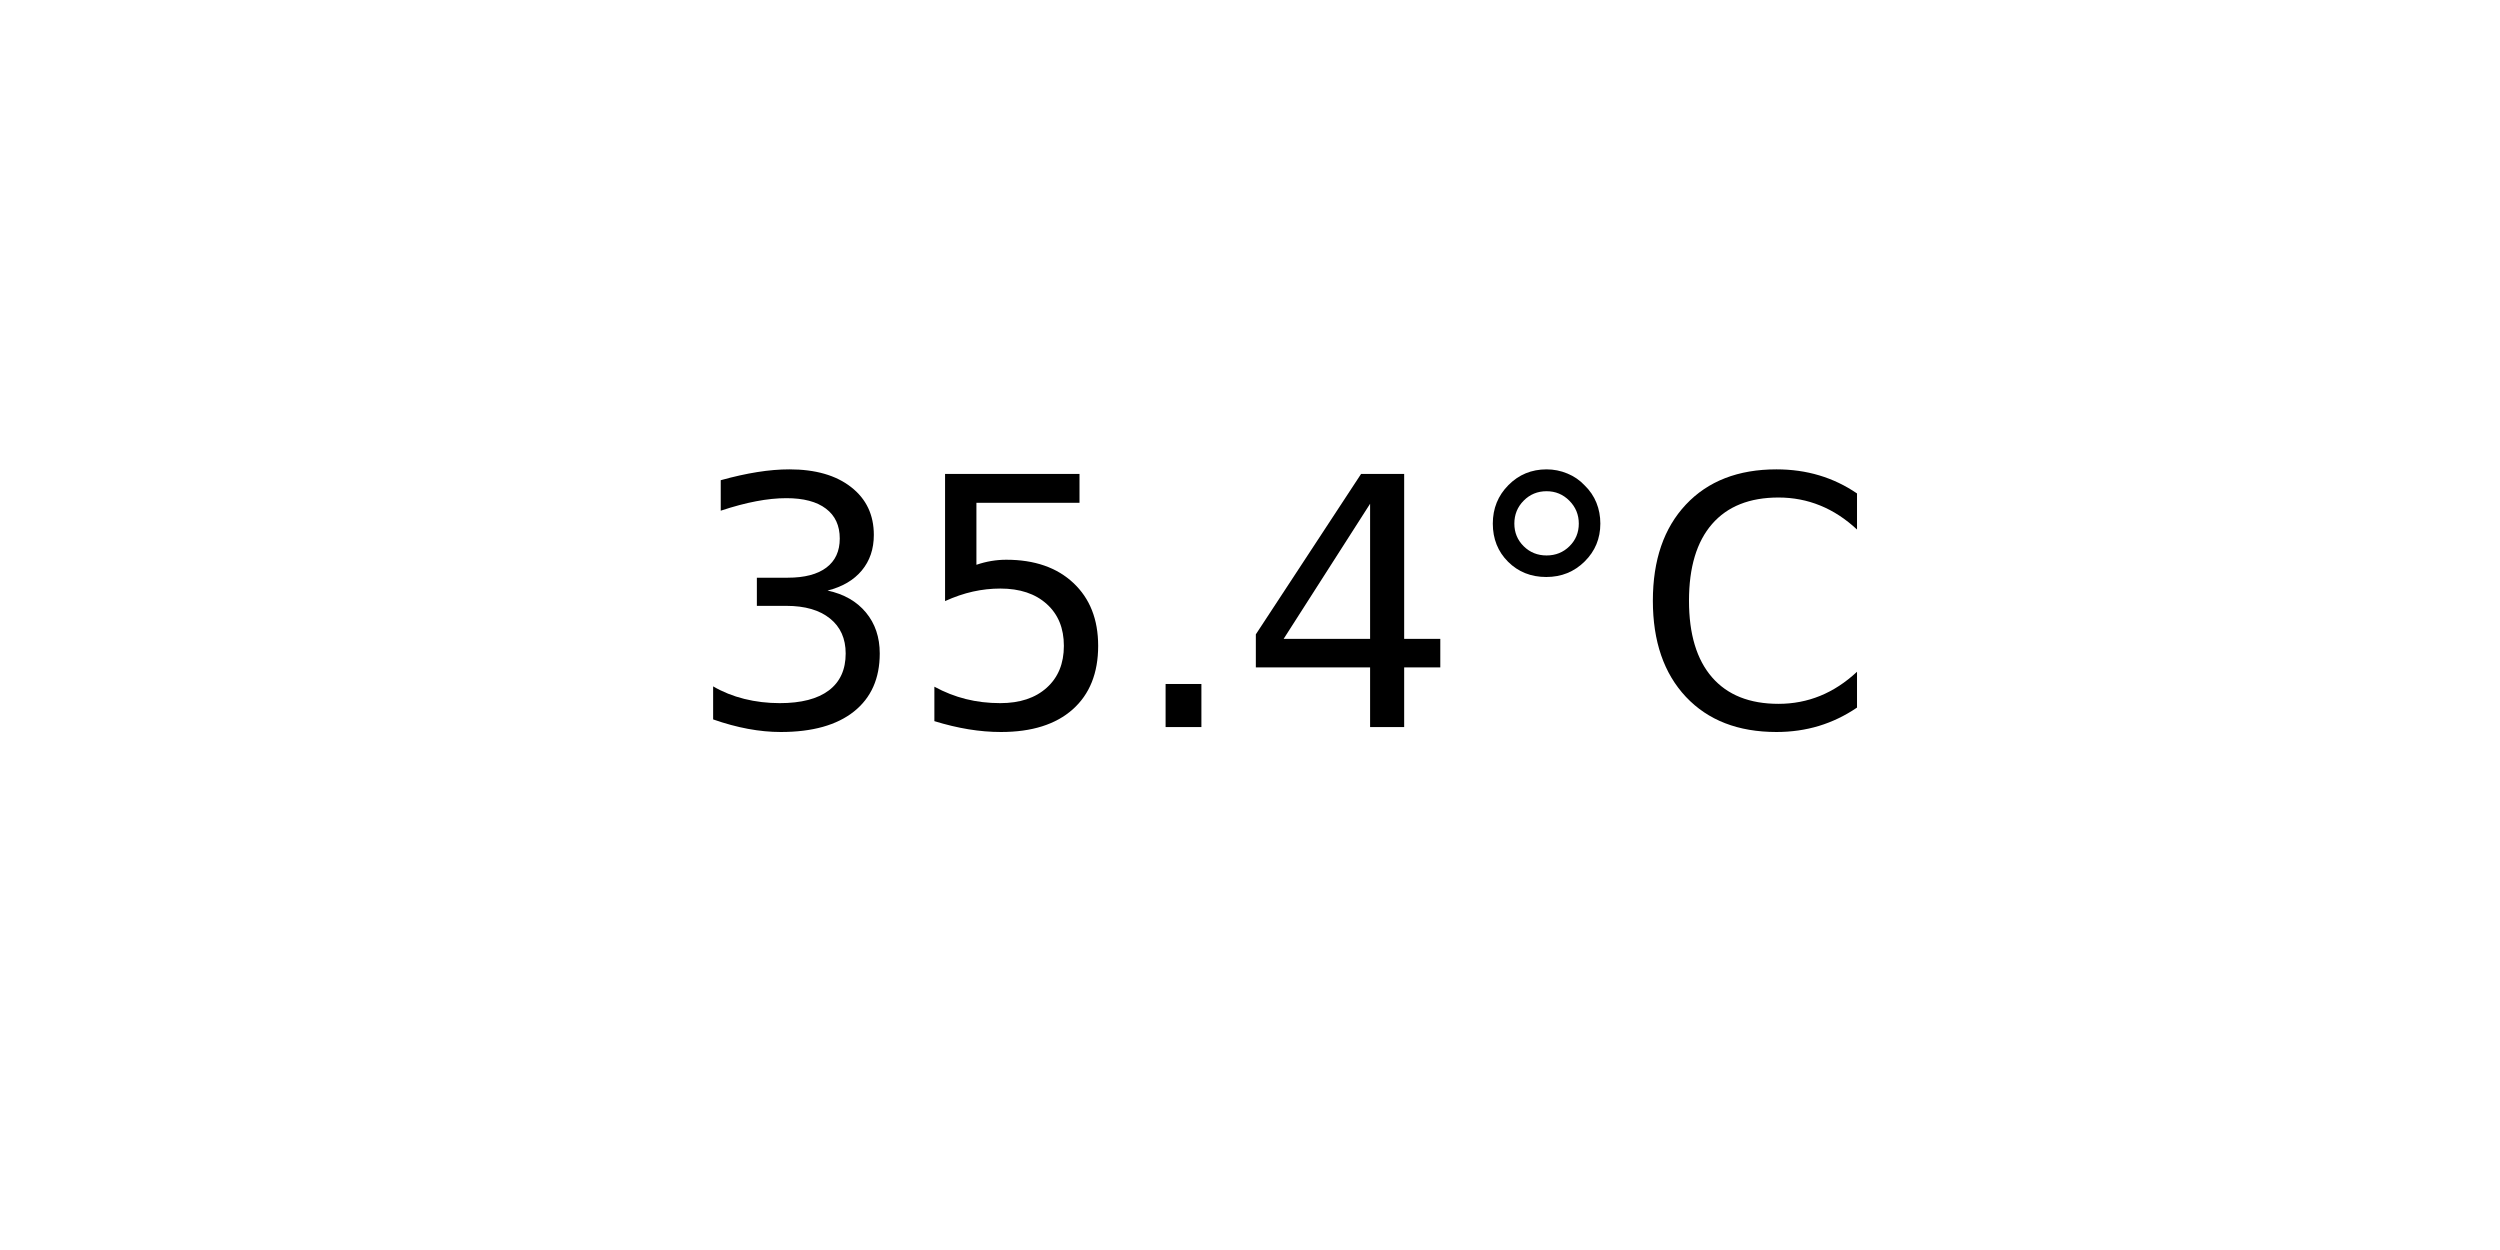
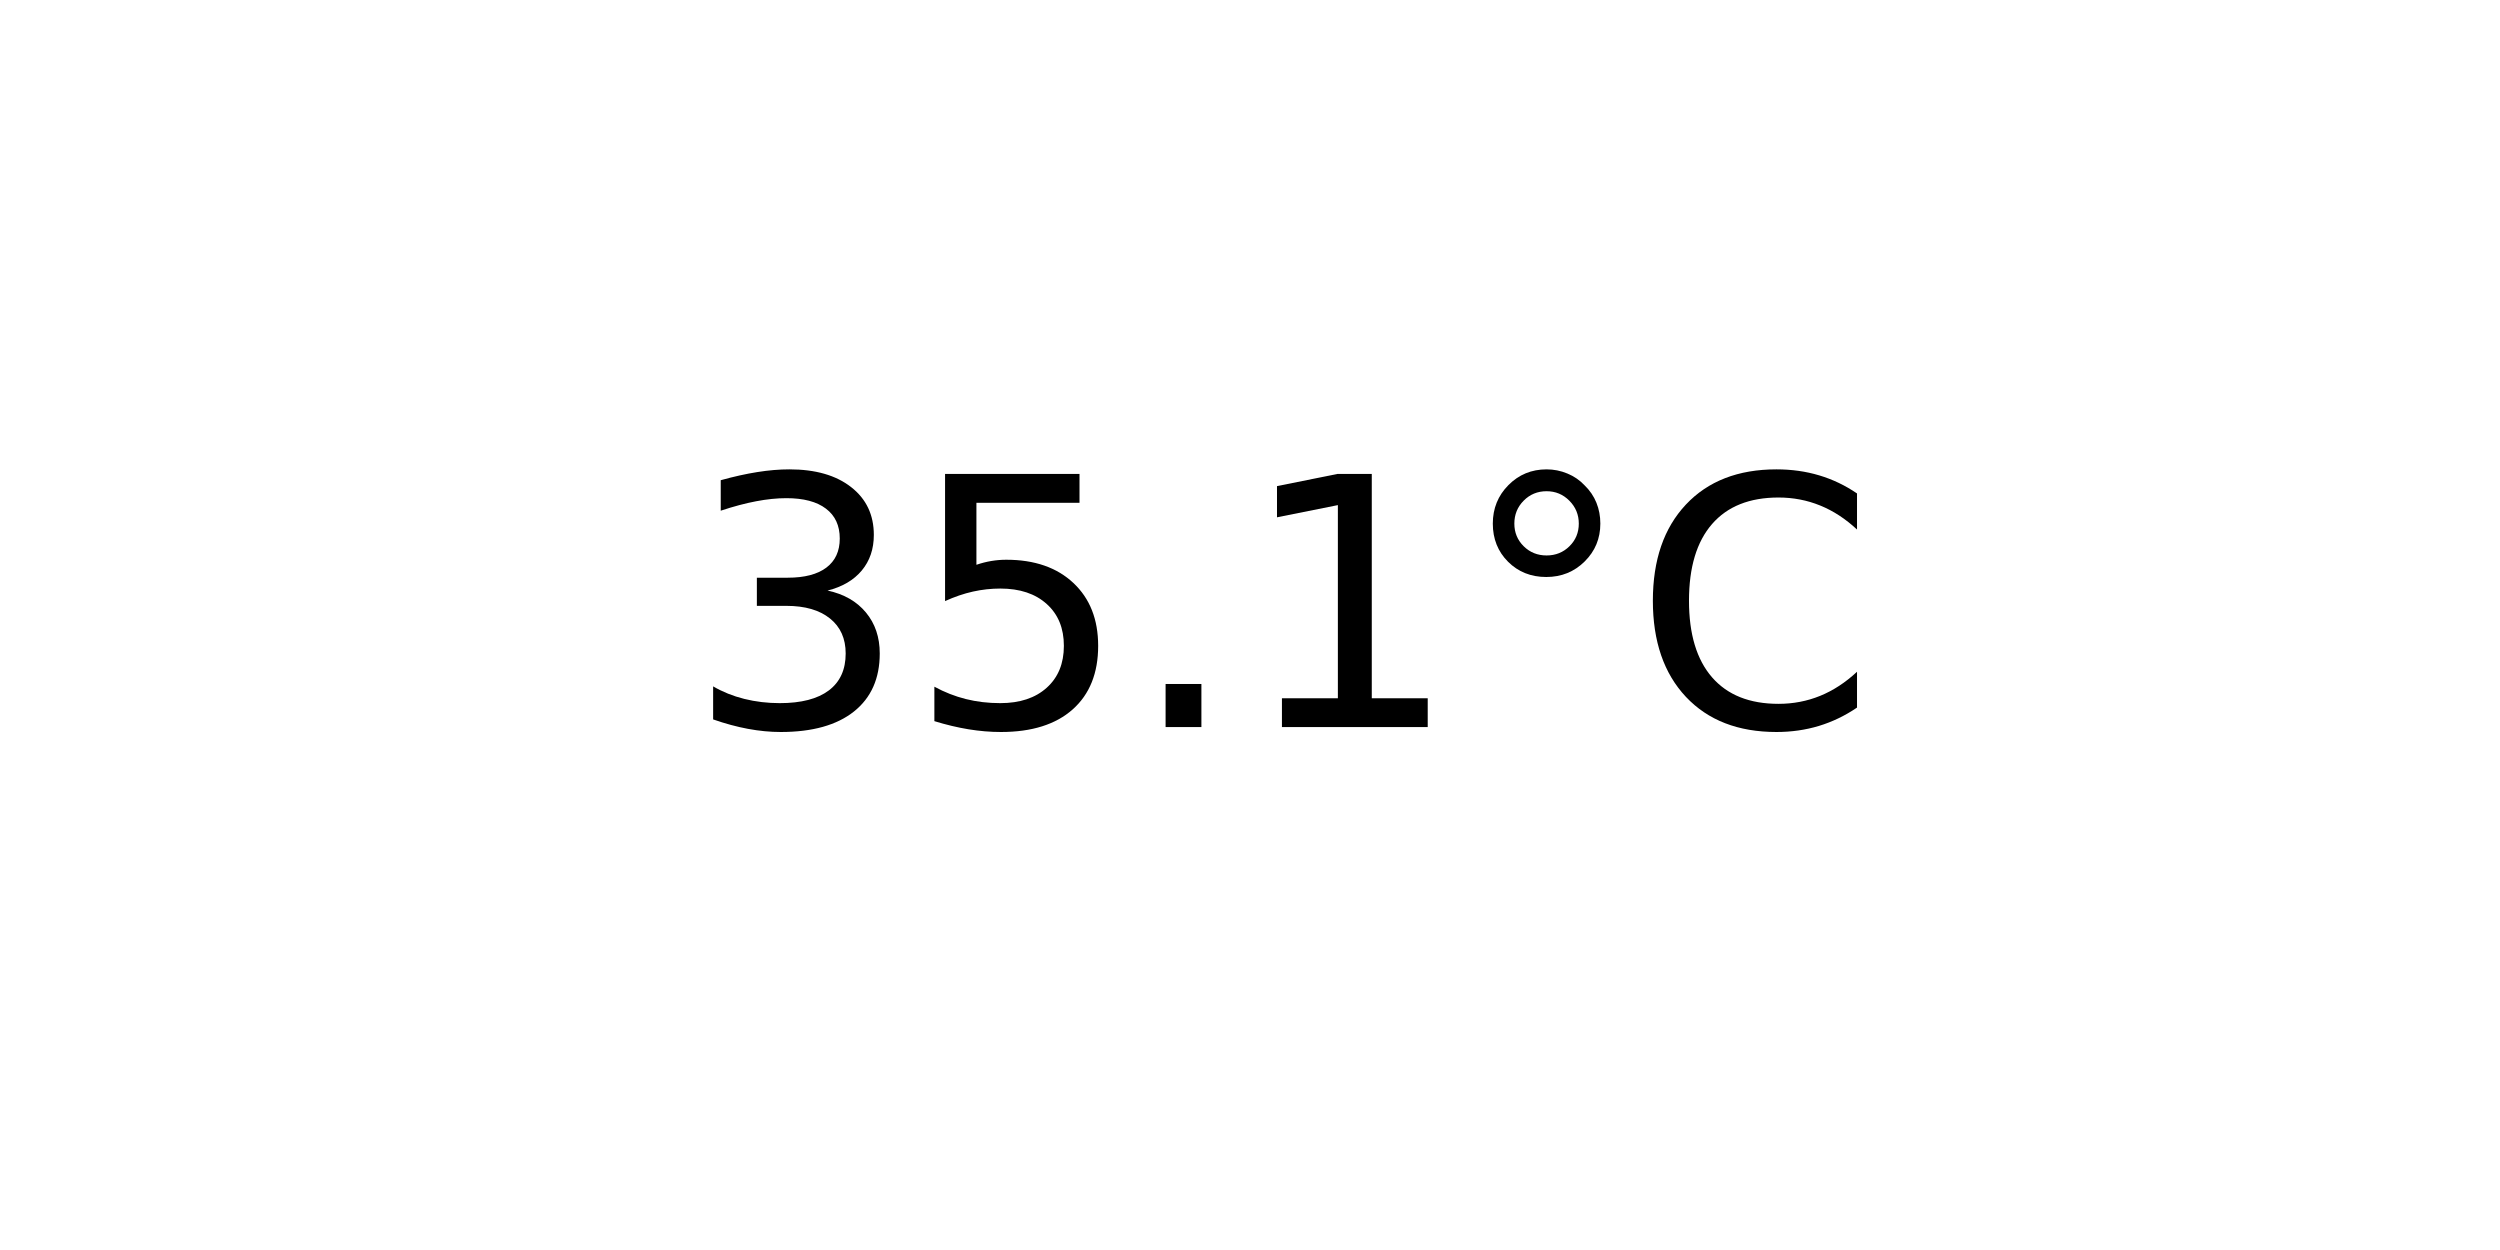
<svg xmlns="http://www.w3.org/2000/svg" xmlns:xlink="http://www.w3.org/1999/xlink" width="72pt" height="36pt" viewBox="0 0 72 36" version="1.1">
  <defs>
    <style type="text/css">*{stroke-linejoin: round; stroke-linecap: butt}</style>
  </defs>
  <g id="figure_1">
    <g id="axes_1">
      <g id="text_1">
        <g transform="translate(19.77578 20.93937) scale(0.1 -0.1)">
          <defs>
            <path id="DejaVuSans-33" d="M 2597 2516  Q 3050 2419 3304 2112  Q 3559 1806 3559 1356  Q 3559 666 3084 287  Q 2609 -91 1734 -91  Q 1441 -91 1130 -33  Q 819 25 488 141  L 488 750  Q 750 597 1062 519  Q 1375 441 1716 441  Q 2309 441 2620 675  Q 2931 909 2931 1356  Q 2931 1769 2642 2001  Q 2353 2234 1838 2234  L 1294 2234  L 1294 2753  L 1863 2753  Q 2328 2753 2575 2939  Q 2822 3125 2822 3475  Q 2822 3834 2567 4026  Q 2313 4219 1838 4219  Q 1578 4219 1281 4162  Q 984 4106 628 3988  L 628 4550  Q 988 4650 1302 4700  Q 1616 4750 1894 4750  Q 2613 4750 3031 4423  Q 3450 4097 3450 3541  Q 3450 3153 3228 2886  Q 3006 2619 2597 2516  z " transform="scale(0.015625)" />
            <path id="DejaVuSans-35" d="M 691 4666  L 3169 4666  L 3169 4134  L 1269 4134  L 1269 2991  Q 1406 3038 1543 3061  Q 1681 3084 1819 3084  Q 2600 3084 3056 2656  Q 3513 2228 3513 1497  Q 3513 744 3044 326  Q 2575 -91 1722 -91  Q 1428 -91 1123 -41  Q 819 9 494 109  L 494 744  Q 775 591 1075 516  Q 1375 441 1709 441  Q 2250 441 2565 725  Q 2881 1009 2881 1497  Q 2881 1984 2565 2268  Q 2250 2553 1709 2553  Q 1456 2553 1204 2497  Q 953 2441 691 2322  L 691 4666  z " transform="scale(0.015625)" />
            <path id="DejaVuSans-2e" d="M 684 794  L 1344 794  L 1344 0  L 684 0  L 684 794  z " transform="scale(0.015625)" />
-             <path id="DejaVuSans-34" d="M 2419 4116  L 825 1625  L 2419 1625  L 2419 4116  z M 2253 4666  L 3047 4666  L 3047 1625  L 3713 1625  L 3713 1100  L 3047 1100  L 3047 0  L 2419 0  L 2419 1100  L 313 1100  L 313 1709  L 2253 4666  z " transform="scale(0.015625)" />
+             <path id="DejaVuSans-31" d="M 794 531  L 1825 531  L 1825 4091  L 703 3866  L 703 4441  L 1819 4666  L 2450 4666  L 2450 531  L 3481 531  L 3481 0  L 794 0  L 794 531  z " transform="scale(0.015625)" />
            <path id="DejaVuSans-b0" d="M 1600 4347  Q 1350 4347 1178 4173  Q 1006 4000 1006 3750  Q 1006 3503 1178 3333  Q 1350 3163 1600 3163  Q 1850 3163 2022 3333  Q 2194 3503 2194 3750  Q 2194 3997 2020 4172  Q 1847 4347 1600 4347  z M 1600 4750  Q 1800 4750 1984 4673  Q 2169 4597 2303 4453  Q 2447 4313 2519 4134  Q 2591 3956 2591 3750  Q 2591 3338 2302 3052  Q 2013 2766 1594 2766  Q 1172 2766 890 3047  Q 609 3328 609 3750  Q 609 4169 896 4459  Q 1184 4750 1600 4750  z " transform="scale(0.015625)" />
            <path id="DejaVuSans-43" d="M 4122 4306  L 4122 3641  Q 3803 3938 3442 4084  Q 3081 4231 2675 4231  Q 1875 4231 1450 3742  Q 1025 3253 1025 2328  Q 1025 1406 1450 917  Q 1875 428 2675 428  Q 3081 428 3442 575  Q 3803 722 4122 1019  L 4122 359  Q 3791 134 3420 21  Q 3050 -91 2638 -91  Q 1578 -91 968 557  Q 359 1206 359 2328  Q 359 3453 968 4101  Q 1578 4750 2638 4750  Q 3056 4750 3426 4639  Q 3797 4528 4122 4306  z " transform="scale(0.015625)" />
          </defs>
          <use xlink:href="#DejaVuSans-33" />
          <use xlink:href="#DejaVuSans-35" x="63.623" />
          <use xlink:href="#DejaVuSans-2e" x="127.246" />
-           <use xlink:href="#DejaVuSans-34" x="159.033" />
+           <use xlink:href="#DejaVuSans-31" x="159.033" />
          <use xlink:href="#DejaVuSans-b0" x="222.656" />
          <use xlink:href="#DejaVuSans-43" x="272.656" />
        </g>
      </g>
    </g>
  </g>
</svg>
